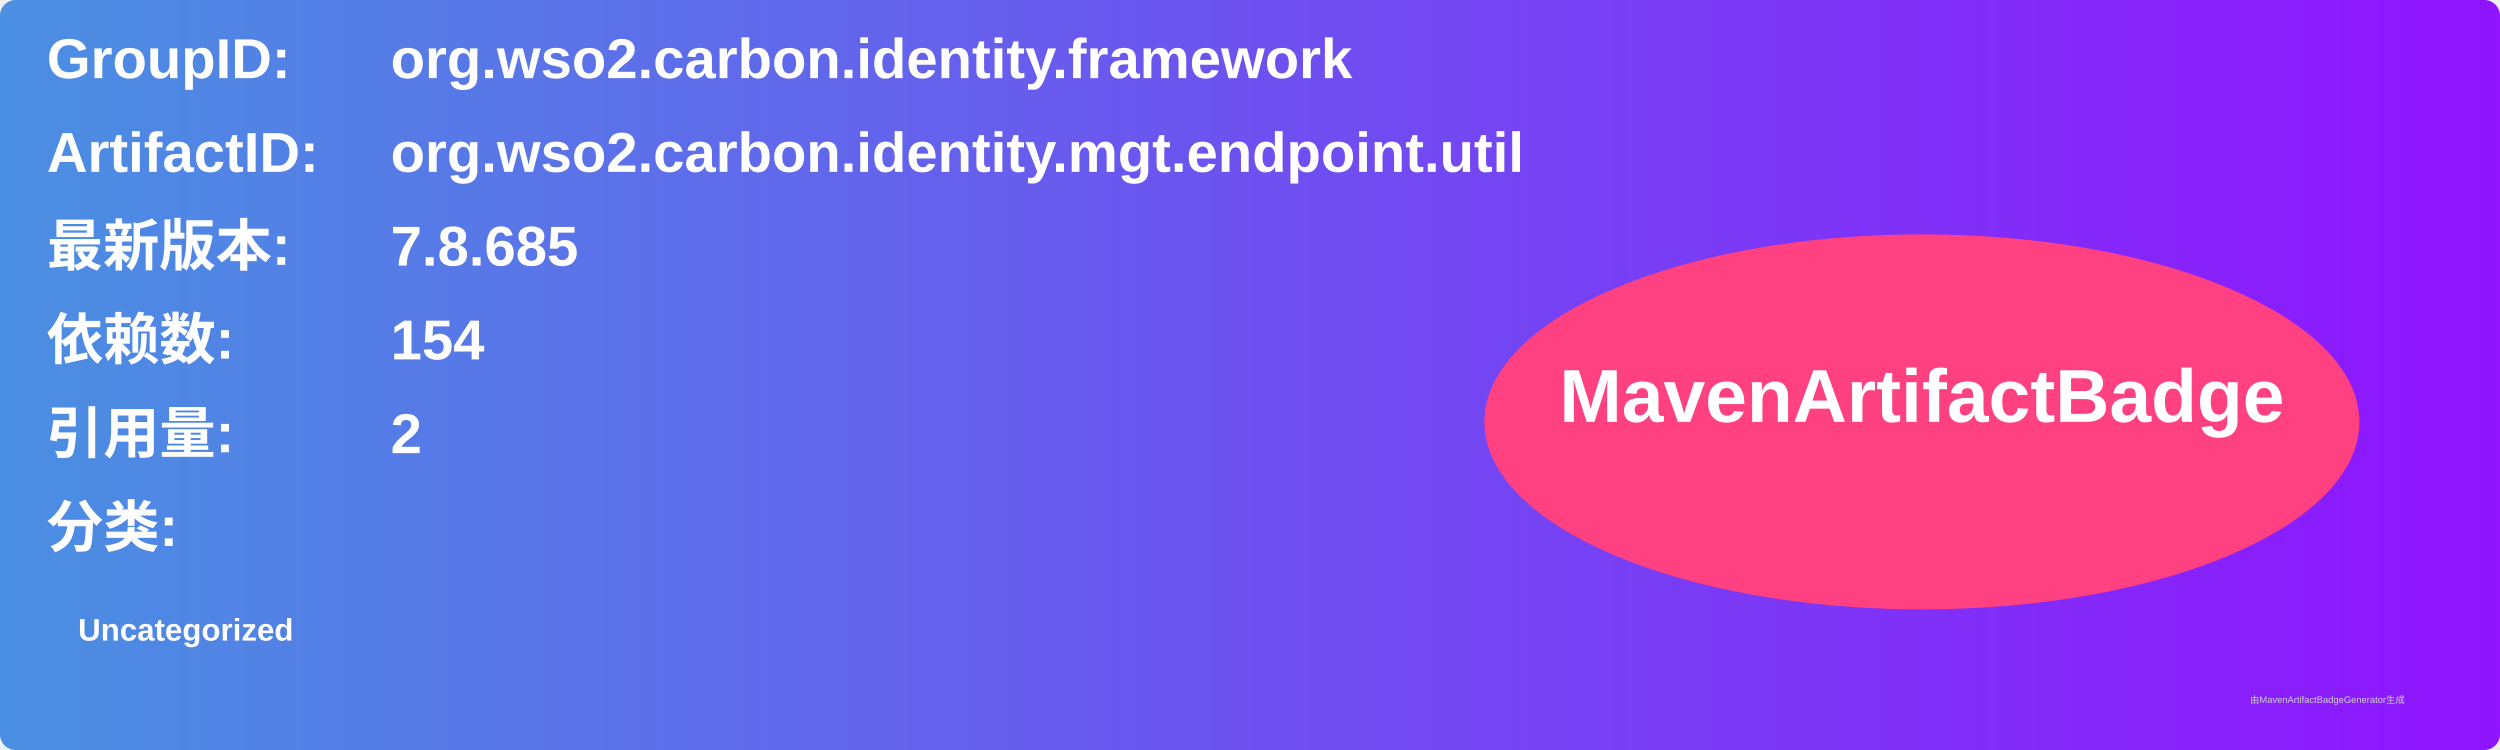
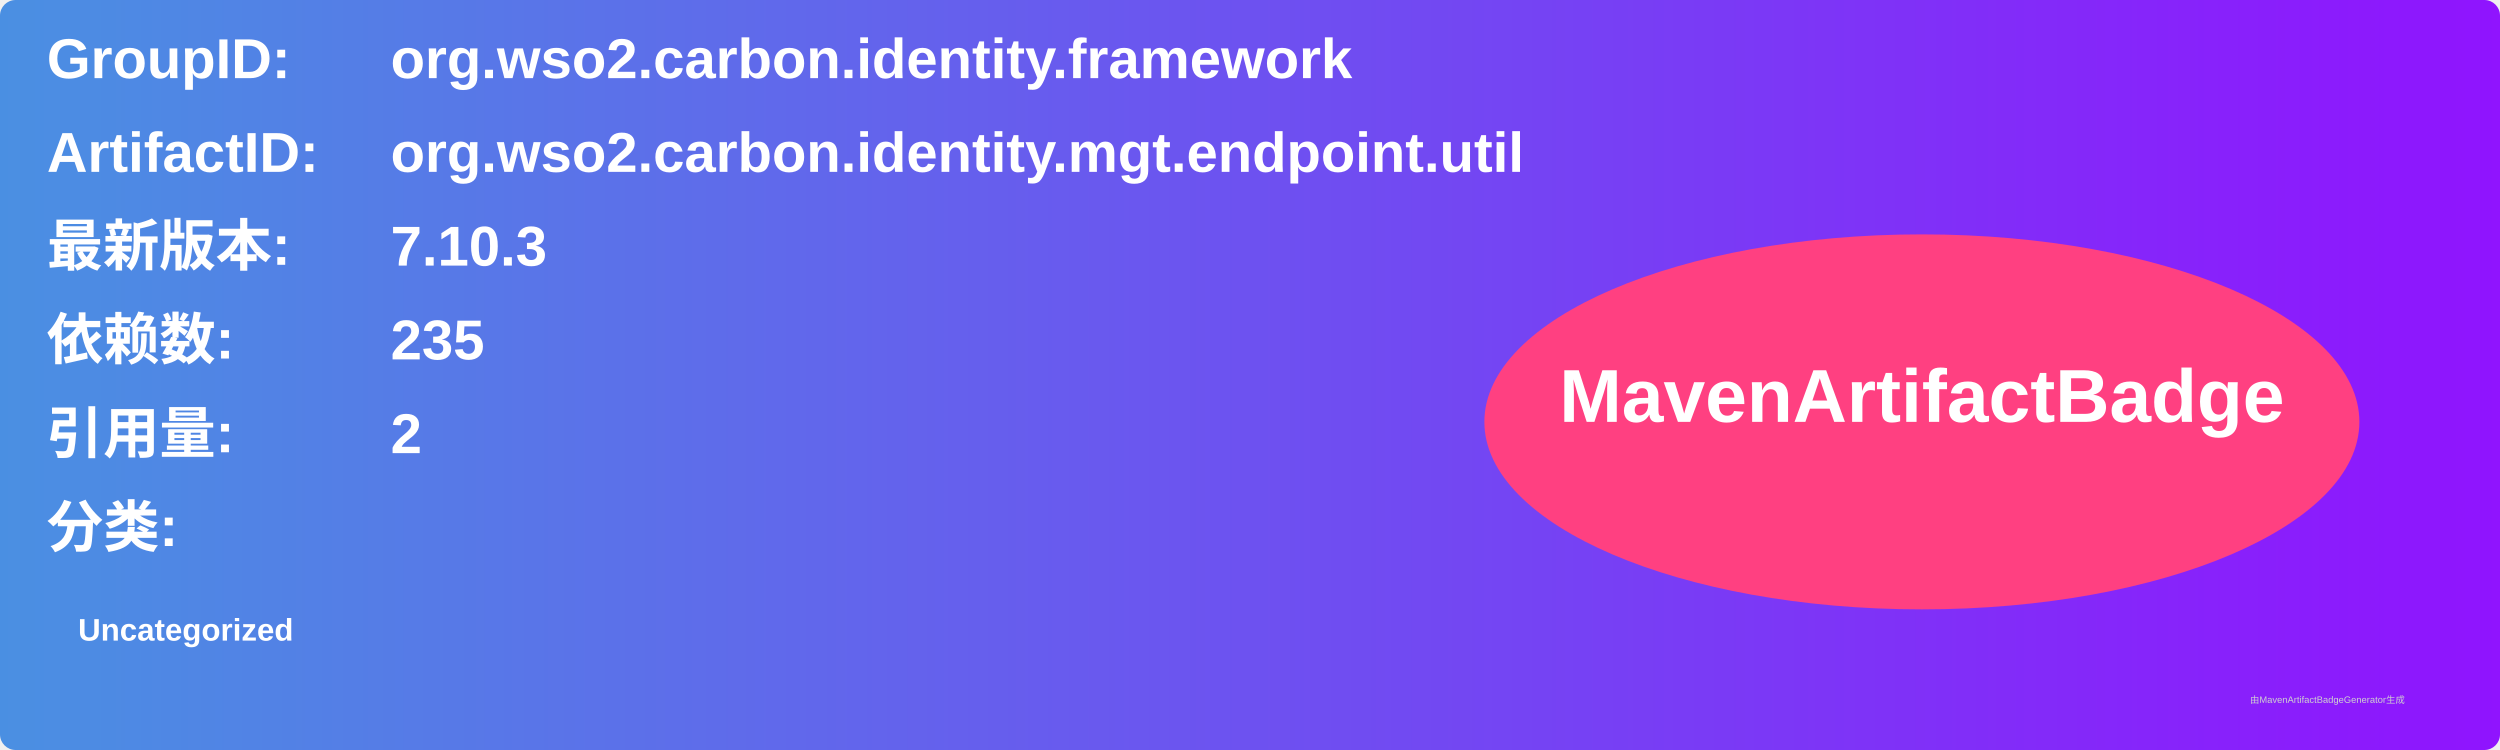
<svg xmlns="http://www.w3.org/2000/svg" width="800" height="240" viewBox="0 0 800 240">
  <linearGradient id="grad" x1="0%" y1="0%" x2="100%" y2="0%">
    <stop offset="0%" stop-color="#4a90e2" />
    <stop offset="100%" stop-color="#9013fe" />
  </linearGradient>
  <rect width="100%" height="100%" rx="5" ry="5" fill="url(#grad)" />
  <g transform="translate(15, 15)">
    <text x="0" y="10" font-family="Arial" font-size="18" fill="white" font-weight="bold" width="260">GroupID:</text>
    <text x="110" y="10" font-family="Arial" font-size="18" fill="white" font-weight="bold" width="460">org.wso2.carbon.identity.framework</text>
    <text x="0" y="40" font-family="Arial" font-size="18" fill="white" font-weight="bold" width="260">ArtifactID:</text>
    <text x="110" y="40" font-family="Arial" font-size="18" fill="white" font-weight="bold" width="460">org.wso2.carbon.identity.mgt.endpoint.util</text>
    <text x="0" y="70" font-family="Arial" font-size="18" fill="white" font-weight="bold">最新版本:</text>
    <text x="110" y="70" font-family="Arial" font-size="18" fill="white" font-weight="bold">
-       <tspan font-weight="bold">7.8.685</tspan>
+       <tspan font-weight="bold">7.10.3</tspan>
    </text>
    <text x="0" y="100" font-family="Arial" font-size="18" fill="white" font-weight="bold">依赖数: </text>
    <text x="110" y="100" font-family="Arial" font-size="18" fill="white">
-       <tspan font-weight="bold">154</tspan>
+       <tspan font-weight="bold">235</tspan>
    </text>
    <text x="0" y="130" font-family="Arial" font-size="18" fill="white" font-weight="bold">引用量: </text>
    <text x="110" y="130" font-family="Arial" font-size="18" fill="white">
      <tspan font-weight="bold">2</tspan>
    </text>
    <text x="0" y="160" font-family="Arial" font-size="18" fill="white" font-weight="bold">分类:</text>
    <text x="10" y="190" font-family="Arial" font-size="10" fill="white">
      <tspan font-weight="bold">Uncategorized</tspan>
    </text>
    <ellipse cx="600" cy="120" rx="140" ry="60" fill="#ff4081" />
    <text x="600" y="120" text-anchor="middle" font-family="Arial" font-size="24" fill="white" font-weight="bold">MavenArtifactBadge</text>
  </g>
  <text x="720" y="225" font-family="Arial" font-size="3" fill="#d0d0d0">由MavenArtifactBadgeGenerator生成</text>
</svg>
